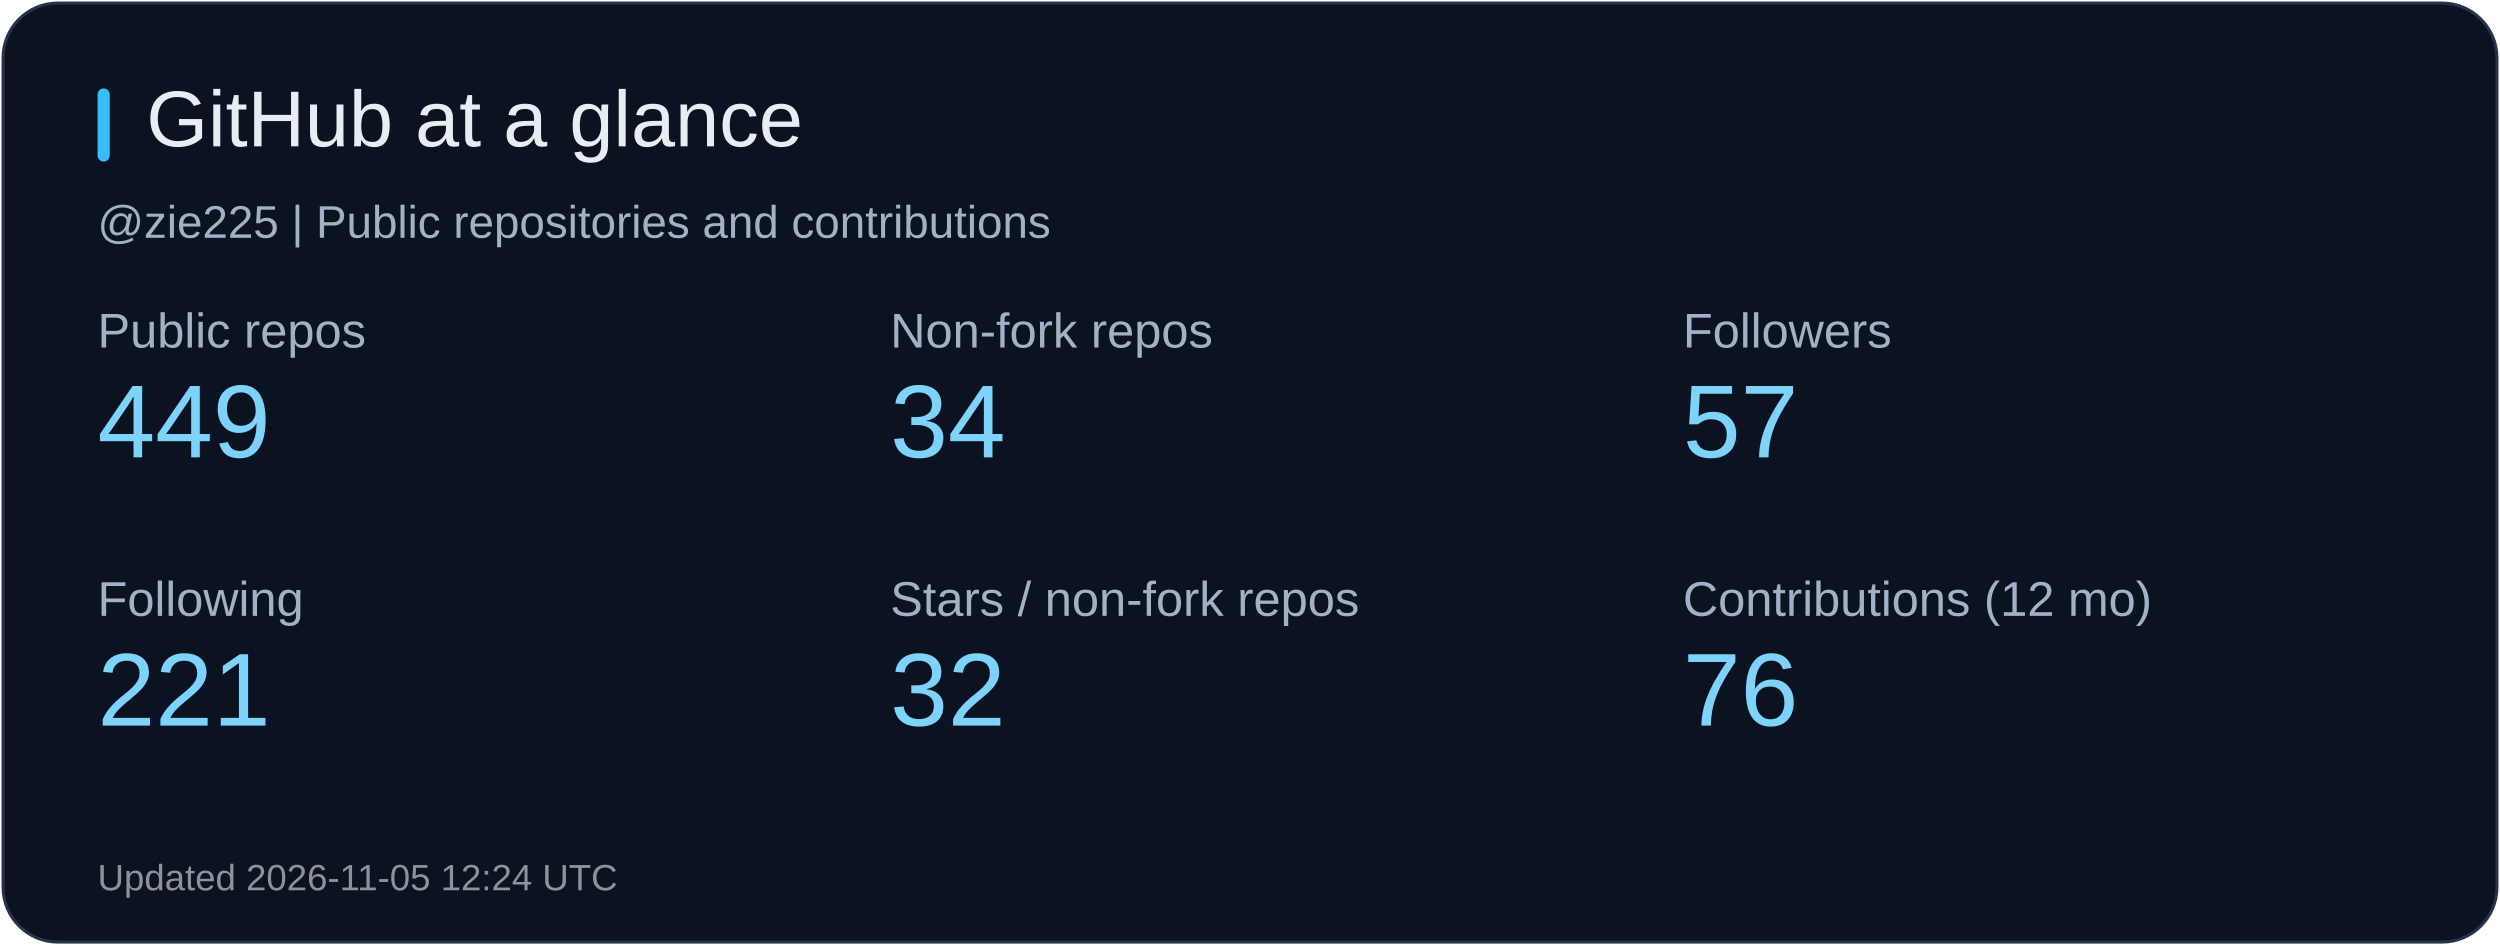
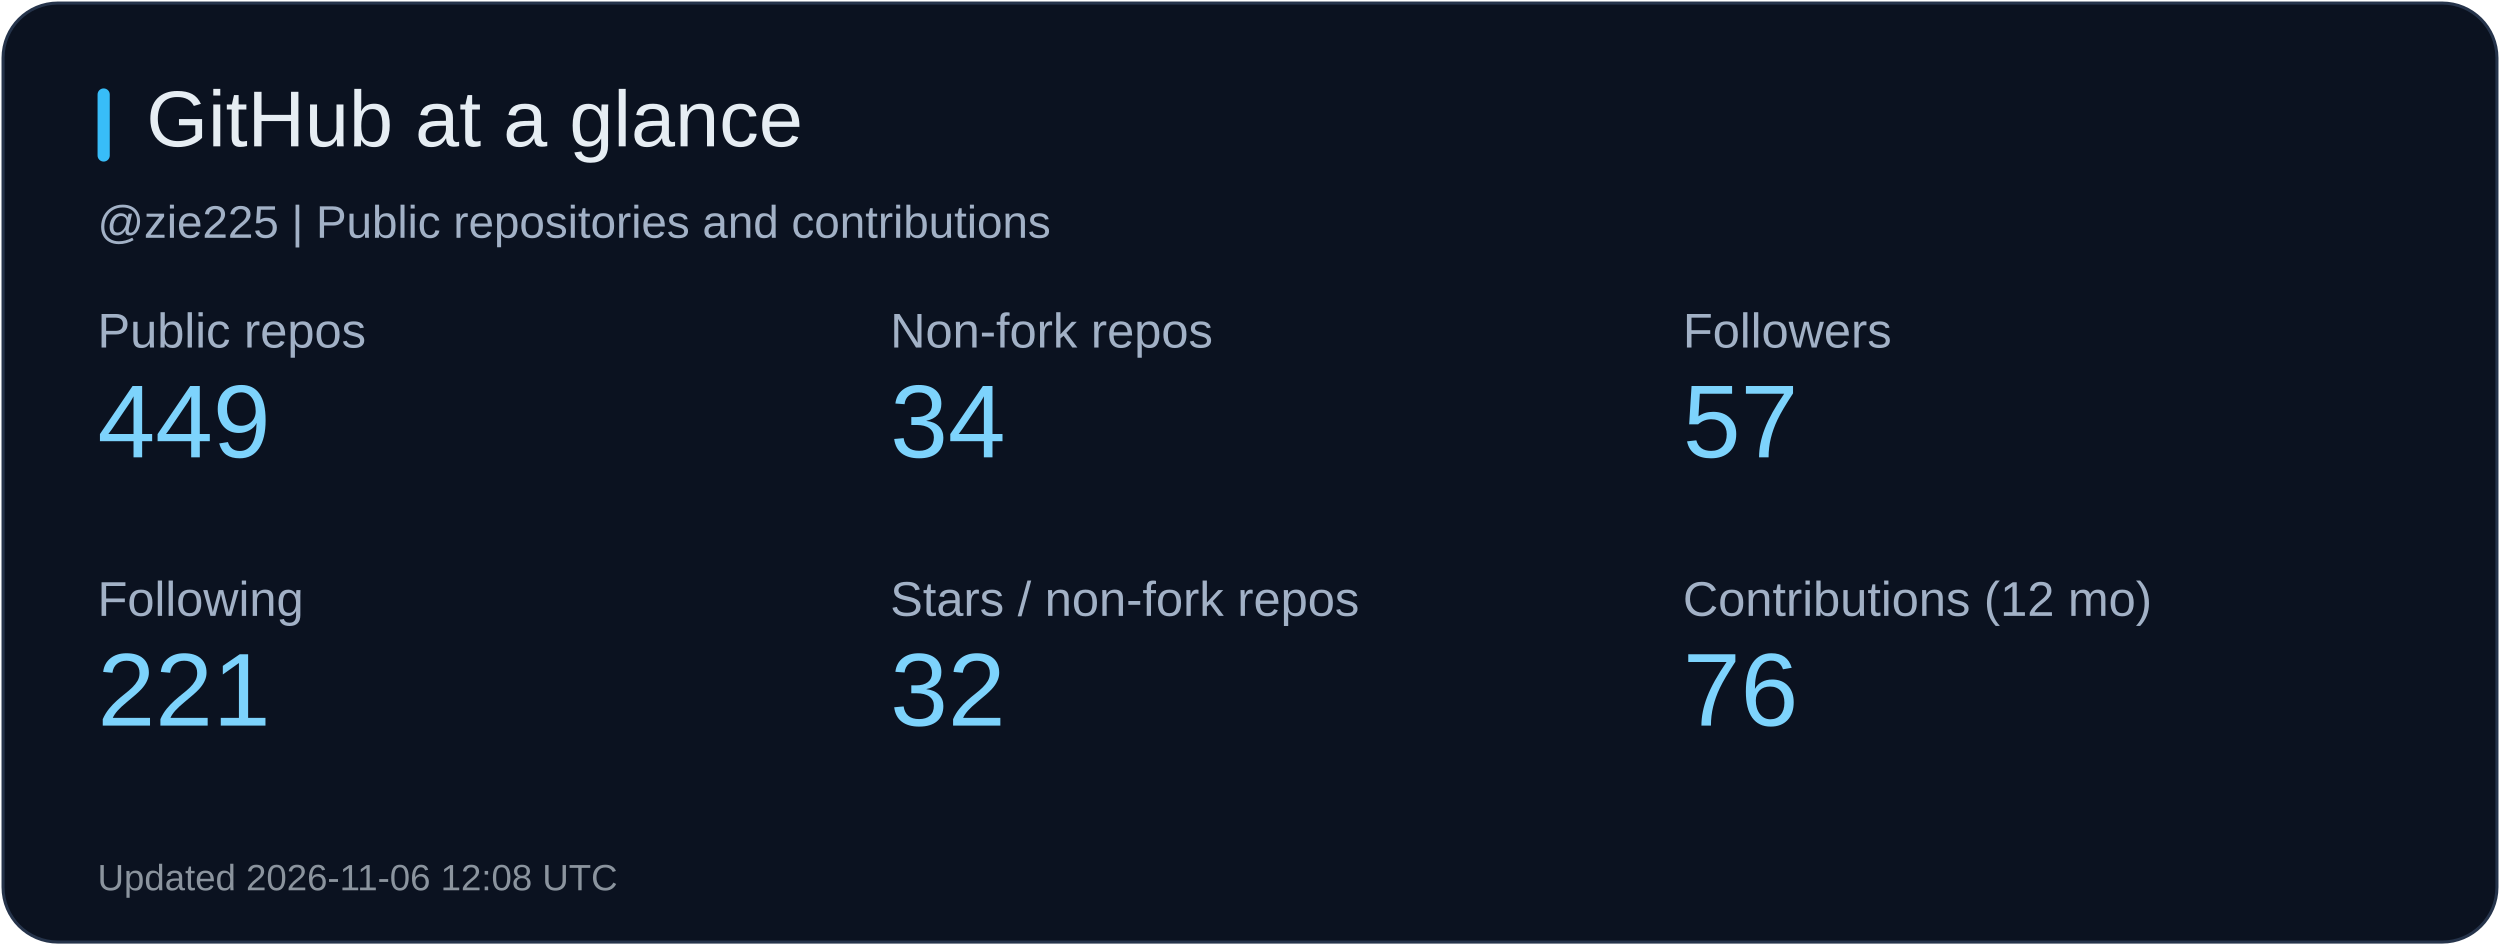
<svg xmlns="http://www.w3.org/2000/svg" width="820" height="310" viewBox="0 0 820 310" role="img" aria-label="GitHub at a glance">
  <rect x="1" y="1" width="818" height="308" rx="18" fill="#0b1220" stroke="#26344b" />
  <rect x="32" y="29" width="4" height="24" rx="2" fill="#38bdf8" />
  <text x="48" y="48" fill="#e6edf3" font-size="26" font-family="Arial, sans-serif">GitHub at a glance</text>
  <text x="32" y="78" fill="#a2b1c6" font-size="15" font-family="Arial, sans-serif">@zie225 | Public repositories and contributions</text>
  <text x="32" y="114" fill="#a2b1c6" font-size="16" font-family="Arial, sans-serif">Public repos</text>
  <text x="32" y="150" fill="#7dd3fc" font-size="34" font-family="Arial, sans-serif">449</text>
  <text x="292" y="114" fill="#a2b1c6" font-size="16" font-family="Arial, sans-serif">Non-fork repos</text>
  <text x="292" y="150" fill="#7dd3fc" font-size="34" font-family="Arial, sans-serif">34</text>
  <text x="552" y="114" fill="#a2b1c6" font-size="16" font-family="Arial, sans-serif">Followers</text>
  <text x="552" y="150" fill="#7dd3fc" font-size="34" font-family="Arial, sans-serif">57</text>
  <text x="32" y="202" fill="#a2b1c6" font-size="16" font-family="Arial, sans-serif">Following</text>
  <text x="32" y="238" fill="#7dd3fc" font-size="34" font-family="Arial, sans-serif">221</text>
  <text x="292" y="202" fill="#a2b1c6" font-size="16" font-family="Arial, sans-serif">Stars / non-fork repos</text>
  <text x="292" y="238" fill="#7dd3fc" font-size="34" font-family="Arial, sans-serif">32</text>
  <text x="552" y="202" fill="#a2b1c6" font-size="16" font-family="Arial, sans-serif">Contributions (12 mo)</text>
  <text x="552" y="238" fill="#7dd3fc" font-size="34" font-family="Arial, sans-serif">76</text>
-   <text x="32" y="292" fill="#8b949e" font-size="12" font-family="Arial, sans-serif">Updated 2026-11-05 12:24 UTC</text>
+   <text x="32" y="292" fill="#8b949e" font-size="12" font-family="Arial, sans-serif">Updated 2026-11-06 12:08 UTC</text>
</svg>
